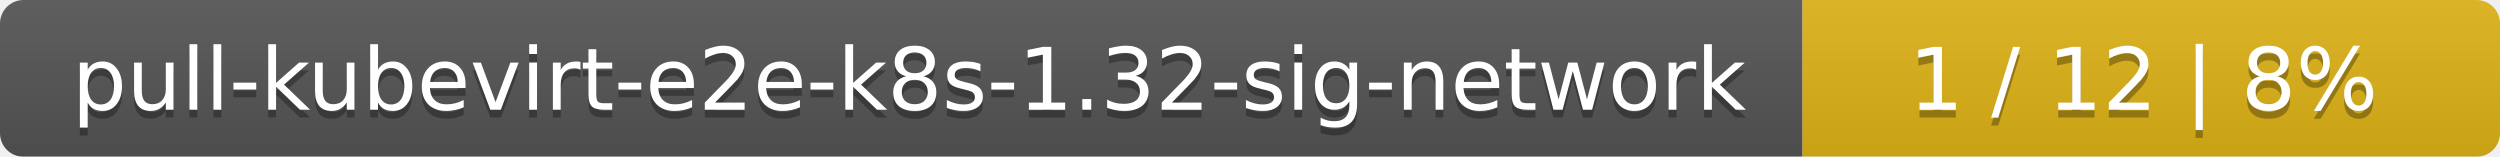
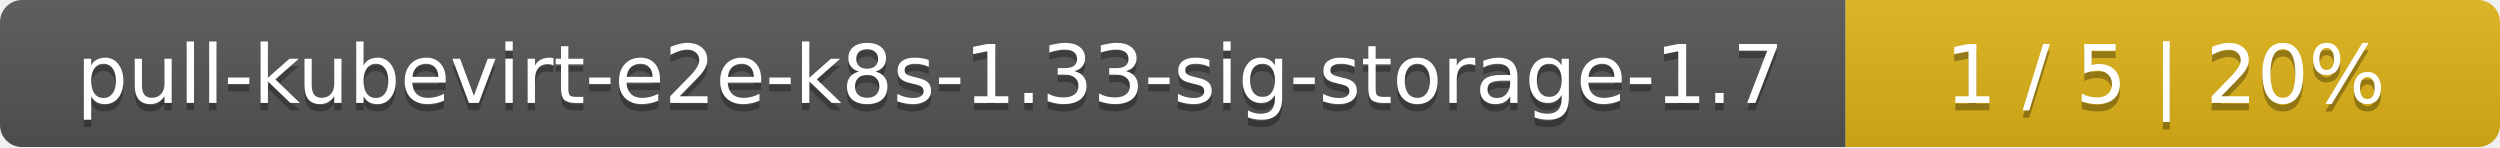
- <svg xmlns="http://www.w3.org/2000/svg" width="319" height="20">
+ <svg xmlns="http://www.w3.org/2000/svg" width="340" height="20">
  <linearGradient id="smooth" x2="0" y2="100%">
    <stop offset="0" stop-color="#bbb" stop-opacity=".1" />
    <stop offset="1" stop-opacity=".1" />
  </linearGradient>
  <mask id="round">
-     <rect width="319" height="20" rx="3" fill="#fff" />
+     <rect width="340" height="20" rx="3" fill="#fff" />
  </mask>
  <g mask="url(#round)">
-     <rect width="230" height="20" fill="#555" />
-     <rect x="230" width="89" height="20" fill="#dfb317" />
-     <rect width="319" height="20" fill="url(#smooth)" />
+     <rect width="251" height="20" fill="#555" />
+     <rect x="251" width="89" height="20" fill="#dfb317" />
+     <rect width="340" height="20" fill="url(#smooth)" />
  </g>
  <g fill="#fff" text-anchor="middle" font-family="DejaVu Sans,Verdana,Geneva,sans-serif" font-size="11">
-     <text x="116" y="15" fill="#010101" fill-opacity=".3">pull-kubevirt-e2e-k8s-1.32-sig-network</text>
-     <text x="116" y="14">pull-kubevirt-e2e-k8s-1.32-sig-network</text>
-     <text x="273.5" y="15" fill="#010101" fill-opacity=".3">1 / 12    |    8%</text>
-     <text x="273.5" y="14">1 / 12    |    8%</text>
+     <text x="126.5" y="15" fill="#010101" fill-opacity=".3">pull-kubevirt-e2e-k8s-1.33-sig-storage-1.7</text>
+     <text x="126.5" y="14">pull-kubevirt-e2e-k8s-1.33-sig-storage-1.7</text>
+     <text x="294.5" y="15" fill="#010101" fill-opacity=".3">1 / 5    |    20%</text>
+     <text x="294.5" y="14">1 / 5    |    20%</text>
  </g>
</svg>
